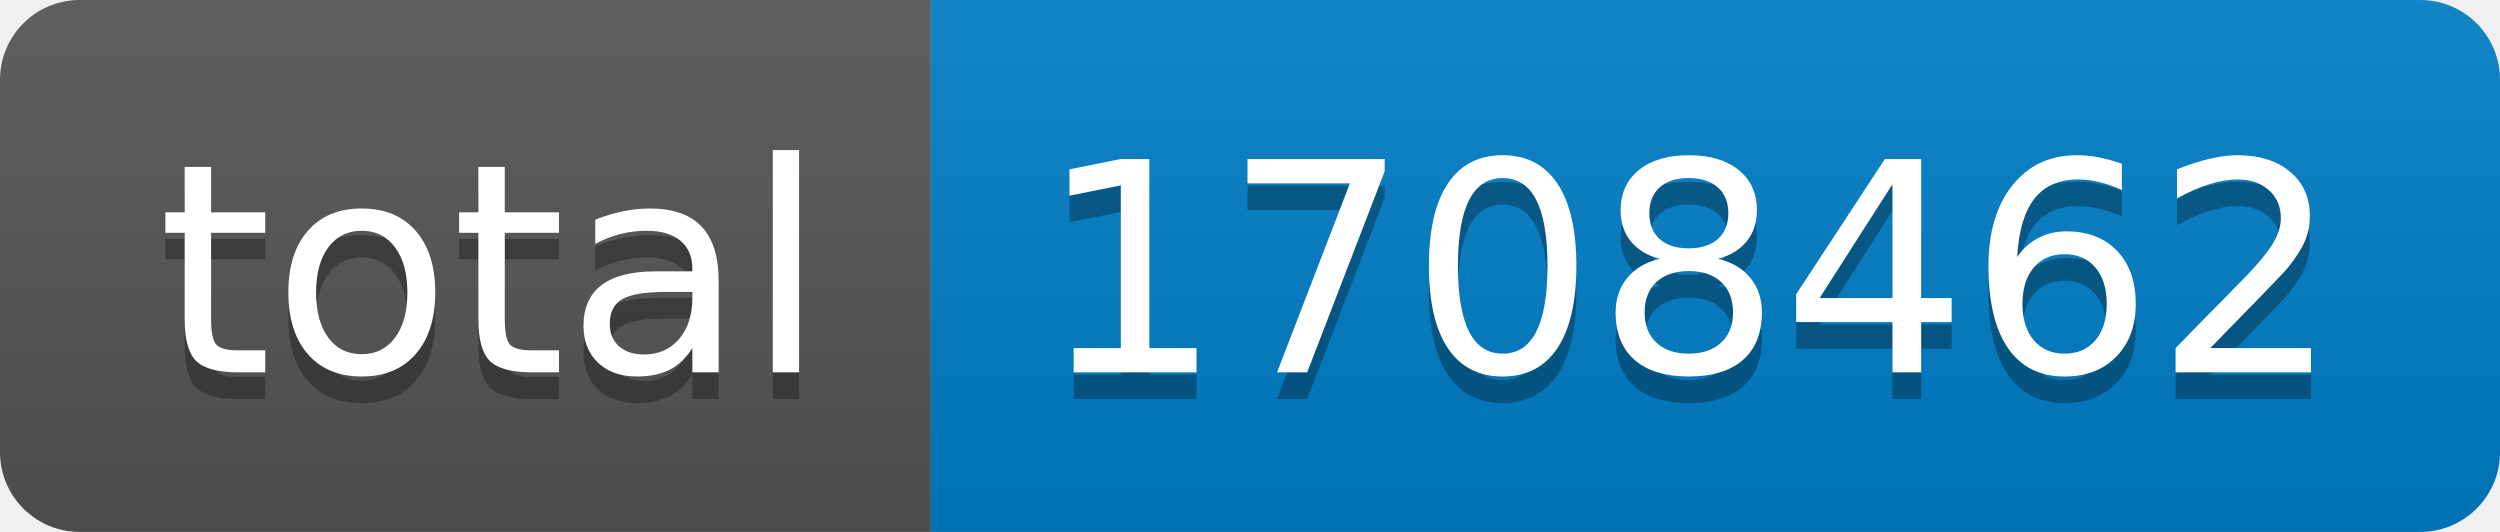
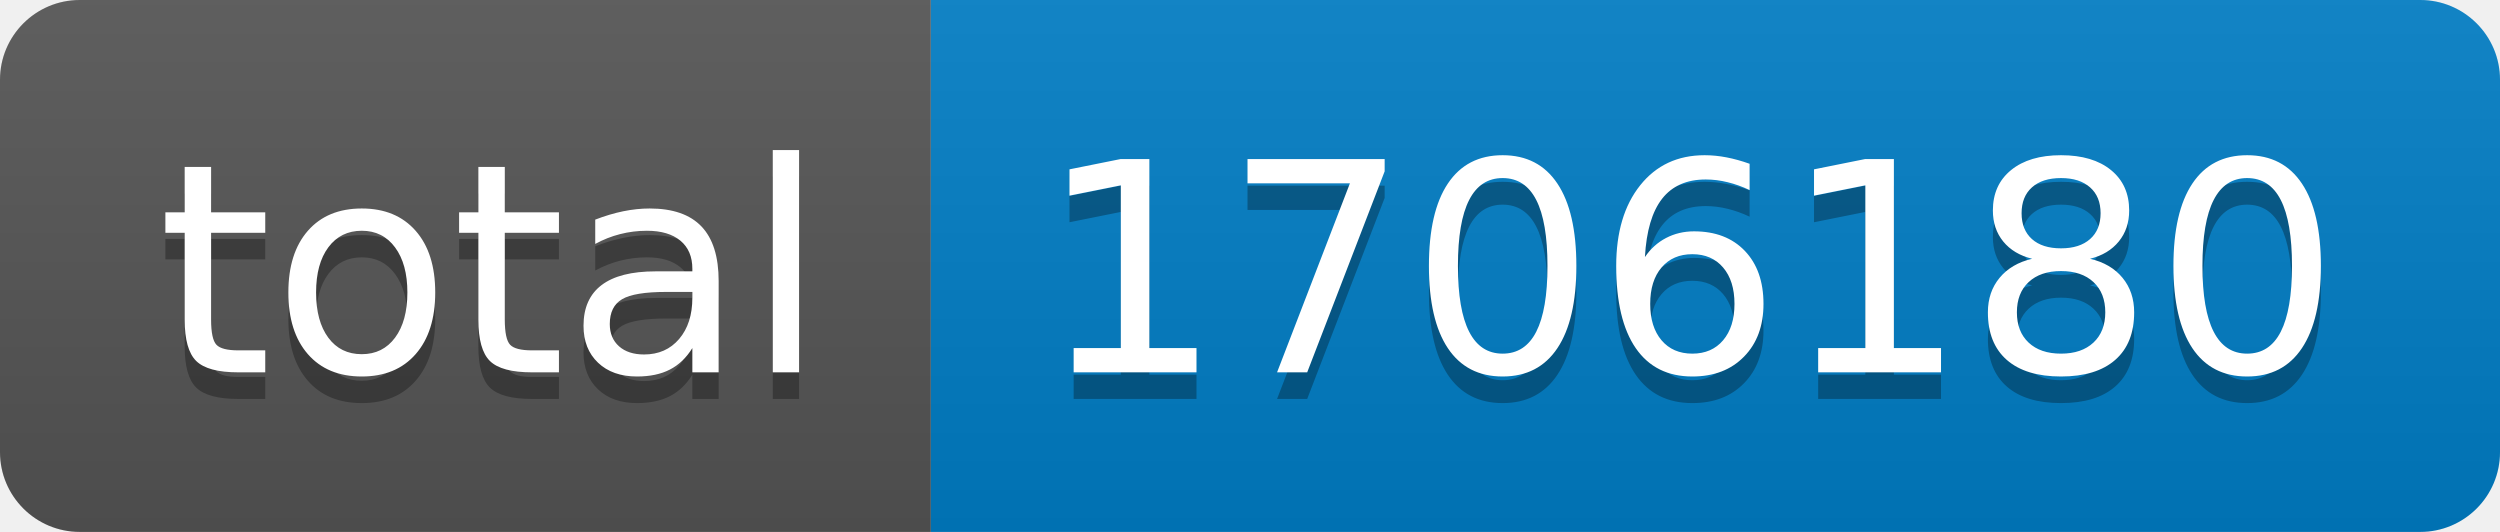
- <svg xmlns="http://www.w3.org/2000/svg" width="94" height="20" role="img" aria-label="total: 1708462">
+ <svg xmlns="http://www.w3.org/2000/svg" width="94" height="20" role="img" aria-label="total: 1706180">
  <linearGradient id="s" x2="0" y2="100%">
    <stop offset="0" stop-color="#bbb" stop-opacity=".1" />
    <stop offset="1" stop-opacity=".1" />
  </linearGradient>
  <clipPath id="r">
    <rect width="94" height="20" rx="3" fill="#fff" />
  </clipPath>
  <g clip-path="url(#r)">
    <rect width="35" height="20" fill="#555" />
    <rect x="35" width="59" height="20" fill="#007ec6" />
    <rect width="94" height="20" fill="url(#s)" />
  </g>
  <g fill="#fff" text-anchor="middle" font-family="Verdana,Geneva,DejaVu Sans,sans-serif" text-rendering="geometricPrecision" font-size="110">
    <text aria-hidden="true" x="185" y="150" fill="#010101" fill-opacity=".3" transform="scale(.1)" textLength="250">total</text>
    <text x="185" y="140" transform="scale(.1)" fill="#fff" textLength="250">total</text>
-     <text aria-hidden="true" x="635" y="150" fill="#010101" fill-opacity=".3" transform="scale(.1)" textLength="490">1708462</text>
-     <text x="635" y="140" transform="scale(.1)" fill="#fff" textLength="490">1708462</text>
+     <text aria-hidden="true" x="635" y="150" fill="#010101" fill-opacity=".3" transform="scale(.1)" textLength="490">1706180</text>
+     <text x="635" y="140" transform="scale(.1)" fill="#fff" textLength="490">1706180</text>
  </g>
</svg>
